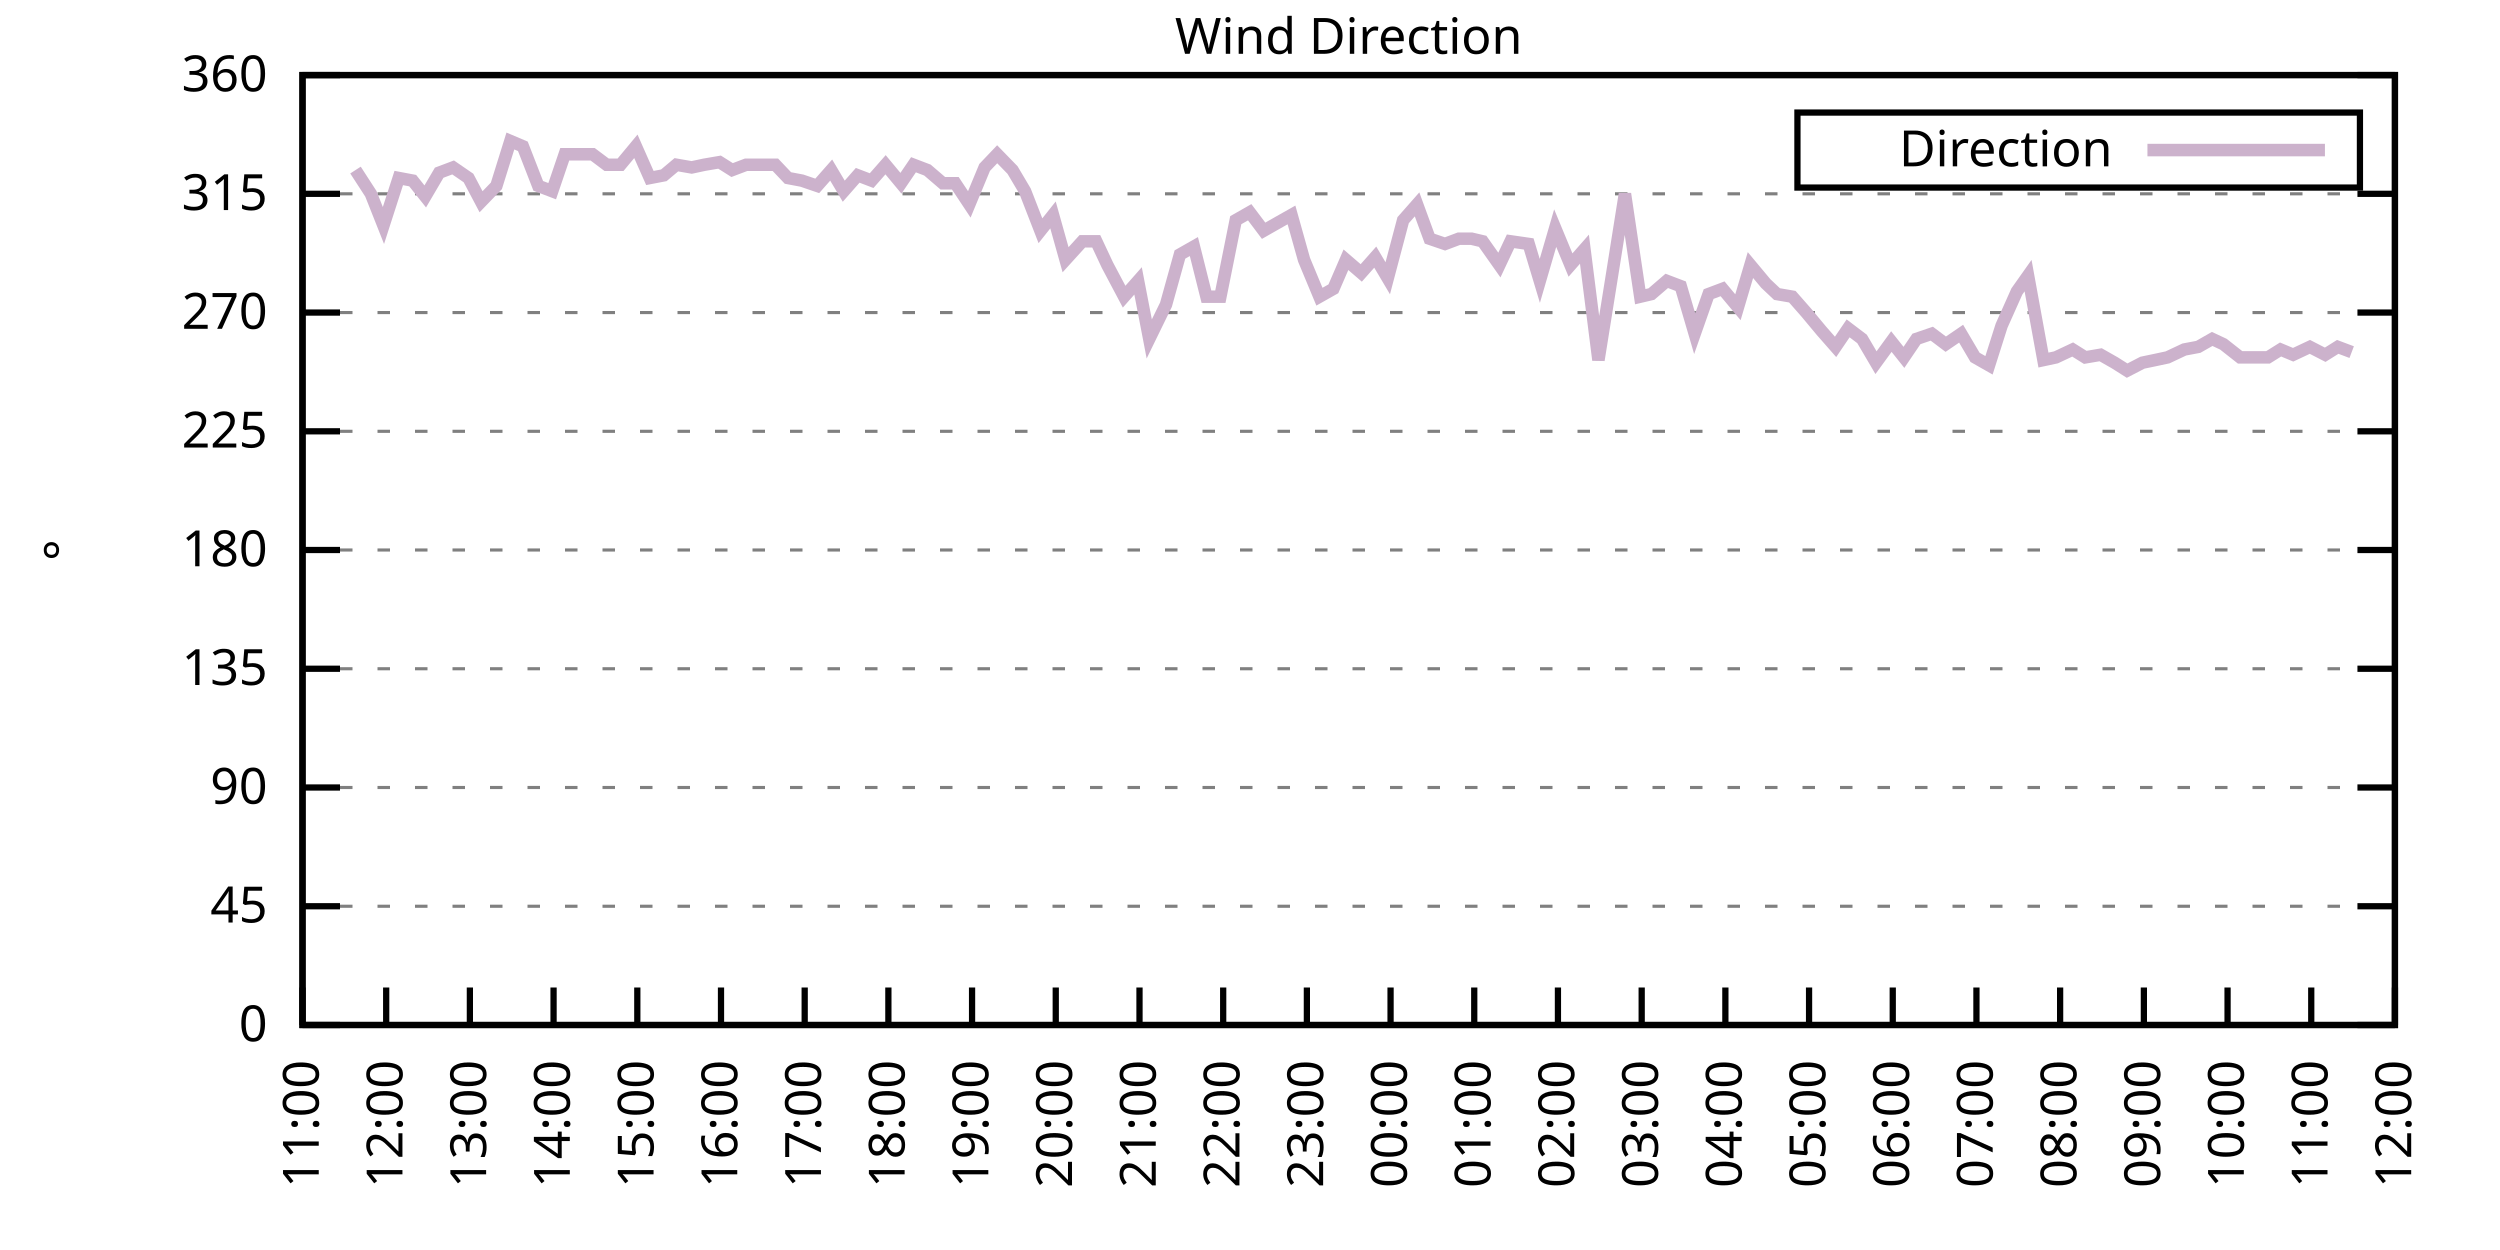
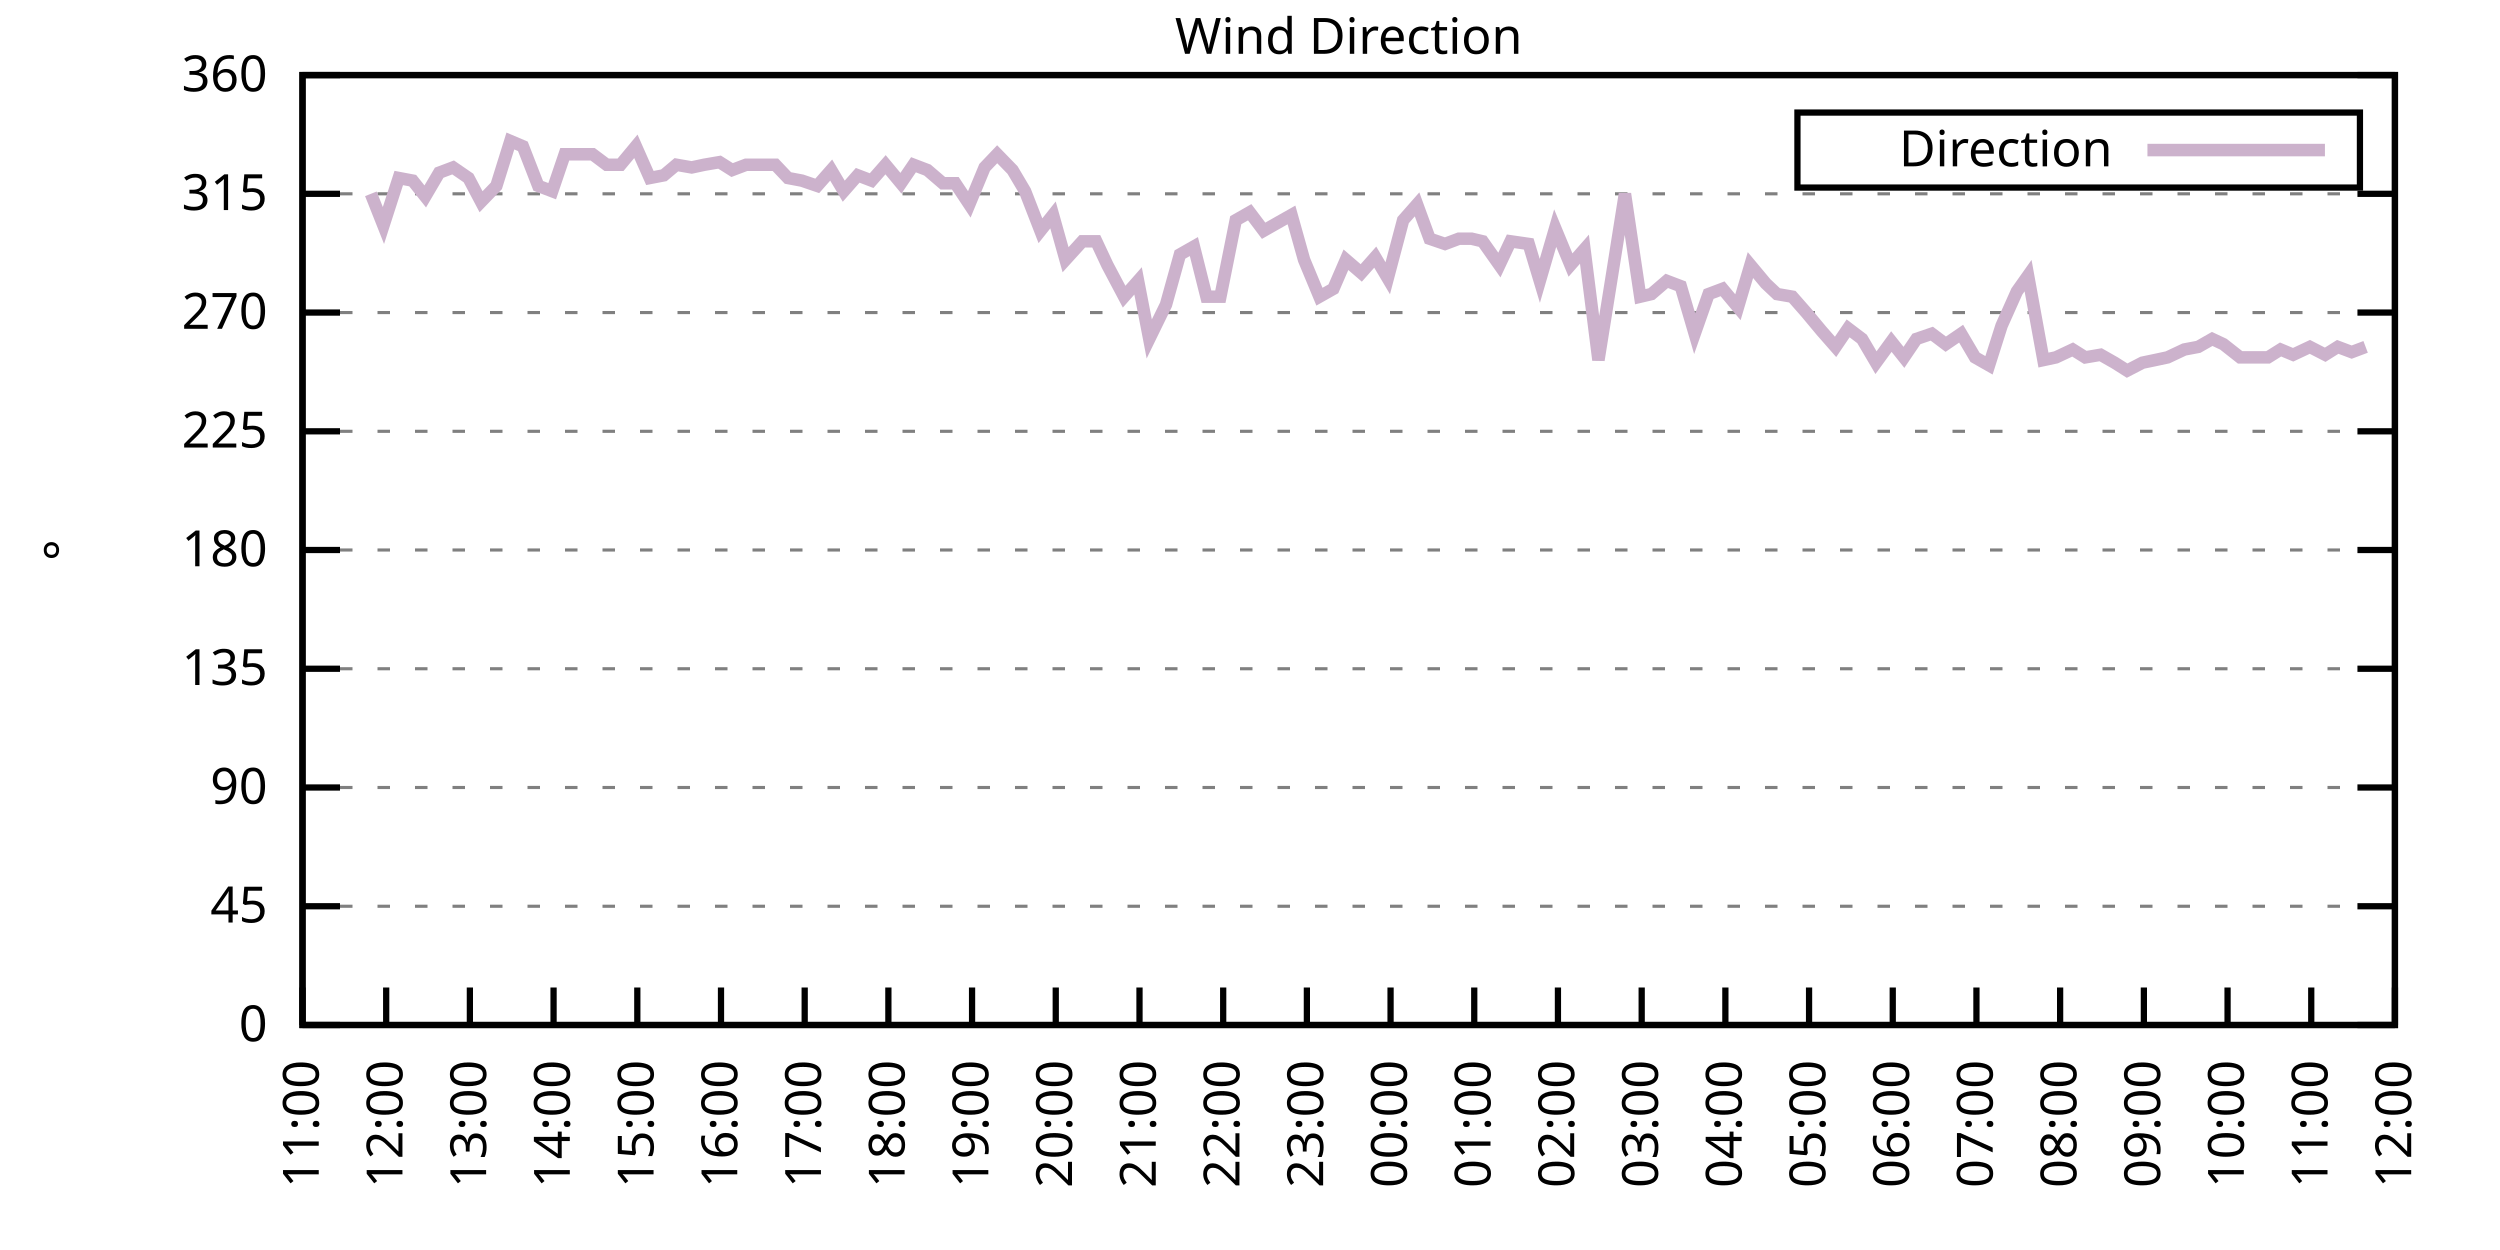
<svg xmlns="http://www.w3.org/2000/svg" xmlns:xlink="http://www.w3.org/1999/xlink" width="400" height="200" viewBox="0 0 400 200">
  <g id="gnuplot_canvas">
    <rect x="0" y="0" width="400" height="200" fill="none" />
    <defs>
      <circle id="gpDot" r="0.5" stroke-width="0.5" stroke="currentColor" />
      <path id="gpPt0" stroke-width="0.333" stroke="currentColor" d="M-1,0 h2 M0,-1 v2" />
      <path id="gpPt1" stroke-width="0.333" stroke="currentColor" d="M-1,-1 L1,1 M1,-1 L-1,1" />
      <path id="gpPt2" stroke-width="0.333" stroke="currentColor" d="M-1,0 L1,0 M0,-1 L0,1 M-1,-1 L1,1 M-1,1 L1,-1" />
      <rect id="gpPt3" stroke-width="0.333" stroke="currentColor" x="-1" y="-1" width="2" height="2" />
      <rect id="gpPt4" stroke-width="0.333" stroke="currentColor" fill="currentColor" x="-1" y="-1" width="2" height="2" />
      <circle id="gpPt5" stroke-width="0.333" stroke="currentColor" cx="0" cy="0" r="1" />
      <use xlink:href="#gpPt5" id="gpPt6" fill="currentColor" stroke="none" />
      <path id="gpPt7" stroke-width="0.333" stroke="currentColor" d="M0,-1.33 L-1.33,0.67 L1.33,0.67 z" />
      <use xlink:href="#gpPt7" id="gpPt8" fill="currentColor" stroke="none" />
      <use xlink:href="#gpPt7" id="gpPt9" stroke="currentColor" transform="rotate(180)" />
      <use xlink:href="#gpPt9" id="gpPt10" fill="currentColor" stroke="none" />
      <use xlink:href="#gpPt3" id="gpPt11" stroke="currentColor" transform="rotate(45)" />
      <use xlink:href="#gpPt11" id="gpPt12" fill="currentColor" stroke="none" />
      <path id="gpPt13" stroke-width="0.333" stroke="currentColor" d="M0,1.330 L1.265,0.411 L0.782,-1.067 L-0.782,-1.076 L-1.265,0.411 z" />
      <use xlink:href="#gpPt13" id="gpPt14" fill="currentColor" stroke="none" />
      <filter id="textbox" filterUnits="objectBoundingBox" x="0" y="0" height="1" width="1">
        <feFlood flood-color="white" flood-opacity="1" result="bgnd" />
        <feComposite in="SourceGraphic" in2="bgnd" operator="atop" />
      </filter>
      <filter id="greybox" filterUnits="objectBoundingBox" x="0" y="0" height="1" width="1">
        <feFlood flood-color="lightgrey" flood-opacity="1" result="grey" />
        <feComposite in="SourceGraphic" in2="grey" operator="atop" />
      </filter>
    </defs>
    <g fill="none" color="white" stroke="currentColor" stroke-width="1.00" stroke-linecap="butt" stroke-linejoin="miter">
</g>
    <g fill="none" color="black" stroke="currentColor" stroke-width="1.00" stroke-linecap="butt" stroke-linejoin="miter">
      <g stroke="none" shape-rendering="crispEdges">
        <polygon fill="rgb(255, 255, 255)" points="48.40,164.00 383.18,164.00 383.18,12.02 48.40,12.02 " />
      </g>
    </g>
    <g fill="none" color="black" stroke="currentColor" stroke-width="1.00" stroke-linecap="butt" stroke-linejoin="miter">
</g>
    <g fill="none" color="black" stroke="black" stroke-width="0.50" stroke-linecap="butt" stroke-linejoin="miter">
</g>
    <g fill="none" color="gray" stroke="currentColor" stroke-width="0.50" stroke-linecap="butt" stroke-linejoin="miter">
      <path stroke="gray" stroke-dasharray="2,4" class="gridline" d="M48.40,164.00 L383.19,164.00  " />
    </g>
    <g fill="none" color="gray" stroke="gray" stroke-width="1.00" stroke-linecap="butt" stroke-linejoin="miter">
</g>
    <g fill="none" color="black" stroke="currentColor" stroke-width="1.00" stroke-linecap="butt" stroke-linejoin="miter">
      <path stroke="black" d="M48.40,164.00 L54.40,164.00 M383.19,164.00 L377.19,164.00  " />
      <g transform="translate(42.80,166.60)" stroke="none" fill="black" font-family="Sans" font-size="8.00" text-anchor="end">
        <text>
          <tspan font-family="Sans"> 0</tspan>
        </text>
      </g>
    </g>
    <g fill="none" color="black" stroke="currentColor" stroke-width="1.00" stroke-linecap="butt" stroke-linejoin="miter">
</g>
    <g fill="none" color="black" stroke="black" stroke-width="0.50" stroke-linecap="butt" stroke-linejoin="miter">
</g>
    <g fill="none" color="gray" stroke="currentColor" stroke-width="0.50" stroke-linecap="butt" stroke-linejoin="miter">
      <path stroke="gray" stroke-dasharray="2,4" class="gridline" d="M48.40,145.00 L383.19,145.00  " />
    </g>
    <g fill="none" color="gray" stroke="gray" stroke-width="1.00" stroke-linecap="butt" stroke-linejoin="miter">
</g>
    <g fill="none" color="black" stroke="currentColor" stroke-width="1.00" stroke-linecap="butt" stroke-linejoin="miter">
      <path stroke="black" d="M48.40,145.00 L54.40,145.00 M383.19,145.00 L377.19,145.00  " />
      <g transform="translate(42.80,147.60)" stroke="none" fill="black" font-family="Sans" font-size="8.00" text-anchor="end">
        <text>
          <tspan font-family="Sans"> 45</tspan>
        </text>
      </g>
    </g>
    <g fill="none" color="black" stroke="currentColor" stroke-width="1.00" stroke-linecap="butt" stroke-linejoin="miter">
</g>
    <g fill="none" color="black" stroke="black" stroke-width="0.50" stroke-linecap="butt" stroke-linejoin="miter">
</g>
    <g fill="none" color="gray" stroke="currentColor" stroke-width="0.50" stroke-linecap="butt" stroke-linejoin="miter">
      <path stroke="gray" stroke-dasharray="2,4" class="gridline" d="M48.40,126.00 L383.19,126.00  " />
    </g>
    <g fill="none" color="gray" stroke="gray" stroke-width="1.00" stroke-linecap="butt" stroke-linejoin="miter">
</g>
    <g fill="none" color="black" stroke="currentColor" stroke-width="1.00" stroke-linecap="butt" stroke-linejoin="miter">
      <path stroke="black" d="M48.40,126.00 L54.40,126.00 M383.19,126.00 L377.19,126.00  " />
      <g transform="translate(42.80,128.60)" stroke="none" fill="black" font-family="Sans" font-size="8.00" text-anchor="end">
        <text>
          <tspan font-family="Sans"> 90</tspan>
        </text>
      </g>
    </g>
    <g fill="none" color="black" stroke="currentColor" stroke-width="1.00" stroke-linecap="butt" stroke-linejoin="miter">
</g>
    <g fill="none" color="black" stroke="black" stroke-width="0.50" stroke-linecap="butt" stroke-linejoin="miter">
</g>
    <g fill="none" color="gray" stroke="currentColor" stroke-width="0.50" stroke-linecap="butt" stroke-linejoin="miter">
      <path stroke="gray" stroke-dasharray="2,4" class="gridline" d="M48.40,107.00 L383.19,107.00  " />
    </g>
    <g fill="none" color="gray" stroke="gray" stroke-width="1.00" stroke-linecap="butt" stroke-linejoin="miter">
</g>
    <g fill="none" color="black" stroke="currentColor" stroke-width="1.00" stroke-linecap="butt" stroke-linejoin="miter">
      <path stroke="black" d="M48.40,107.00 L54.40,107.00 M383.19,107.00 L377.19,107.00  " />
      <g transform="translate(42.80,109.60)" stroke="none" fill="black" font-family="Sans" font-size="8.00" text-anchor="end">
        <text>
          <tspan font-family="Sans"> 135</tspan>
        </text>
      </g>
    </g>
    <g fill="none" color="black" stroke="currentColor" stroke-width="1.00" stroke-linecap="butt" stroke-linejoin="miter">
</g>
    <g fill="none" color="black" stroke="black" stroke-width="0.50" stroke-linecap="butt" stroke-linejoin="miter">
</g>
    <g fill="none" color="gray" stroke="currentColor" stroke-width="0.50" stroke-linecap="butt" stroke-linejoin="miter">
      <path stroke="gray" stroke-dasharray="2,4" class="gridline" d="M48.40,88.00 L383.19,88.00  " />
    </g>
    <g fill="none" color="gray" stroke="gray" stroke-width="1.00" stroke-linecap="butt" stroke-linejoin="miter">
</g>
    <g fill="none" color="black" stroke="currentColor" stroke-width="1.00" stroke-linecap="butt" stroke-linejoin="miter">
      <path stroke="black" d="M48.40,88.00 L54.40,88.00 M383.19,88.00 L377.19,88.00  " />
      <g transform="translate(42.80,90.60)" stroke="none" fill="black" font-family="Sans" font-size="8.00" text-anchor="end">
        <text>
          <tspan font-family="Sans"> 180</tspan>
        </text>
      </g>
    </g>
    <g fill="none" color="black" stroke="currentColor" stroke-width="1.00" stroke-linecap="butt" stroke-linejoin="miter">
</g>
    <g fill="none" color="black" stroke="black" stroke-width="0.50" stroke-linecap="butt" stroke-linejoin="miter">
</g>
    <g fill="none" color="gray" stroke="currentColor" stroke-width="0.50" stroke-linecap="butt" stroke-linejoin="miter">
      <path stroke="gray" stroke-dasharray="2,4" class="gridline" d="M48.40,69.01 L383.19,69.01  " />
    </g>
    <g fill="none" color="gray" stroke="gray" stroke-width="1.00" stroke-linecap="butt" stroke-linejoin="miter">
</g>
    <g fill="none" color="black" stroke="currentColor" stroke-width="1.00" stroke-linecap="butt" stroke-linejoin="miter">
      <path stroke="black" d="M48.40,69.01 L54.40,69.01 M383.19,69.01 L377.19,69.01  " />
      <g transform="translate(42.80,71.61)" stroke="none" fill="black" font-family="Sans" font-size="8.00" text-anchor="end">
        <text>
          <tspan font-family="Sans"> 225</tspan>
        </text>
      </g>
    </g>
    <g fill="none" color="black" stroke="currentColor" stroke-width="1.00" stroke-linecap="butt" stroke-linejoin="miter">
</g>
    <g fill="none" color="black" stroke="black" stroke-width="0.50" stroke-linecap="butt" stroke-linejoin="miter">
</g>
    <g fill="none" color="gray" stroke="currentColor" stroke-width="0.50" stroke-linecap="butt" stroke-linejoin="miter">
      <path stroke="gray" stroke-dasharray="2,4" class="gridline" d="M48.40,50.01 L383.19,50.01  " />
    </g>
    <g fill="none" color="gray" stroke="gray" stroke-width="1.00" stroke-linecap="butt" stroke-linejoin="miter">
</g>
    <g fill="none" color="black" stroke="currentColor" stroke-width="1.00" stroke-linecap="butt" stroke-linejoin="miter">
      <path stroke="black" d="M48.40,50.01 L54.40,50.01 M383.19,50.01 L377.19,50.01  " />
      <g transform="translate(42.80,52.61)" stroke="none" fill="black" font-family="Sans" font-size="8.00" text-anchor="end">
        <text>
          <tspan font-family="Sans"> 270</tspan>
        </text>
      </g>
    </g>
    <g fill="none" color="black" stroke="currentColor" stroke-width="1.00" stroke-linecap="butt" stroke-linejoin="miter">
</g>
    <g fill="none" color="black" stroke="black" stroke-width="0.50" stroke-linecap="butt" stroke-linejoin="miter">
</g>
    <g fill="none" color="gray" stroke="currentColor" stroke-width="0.50" stroke-linecap="butt" stroke-linejoin="miter">
      <path stroke="gray" stroke-dasharray="2,4" class="gridline" d="M48.40,31.01 L383.19,31.01  " />
    </g>
    <g fill="none" color="gray" stroke="gray" stroke-width="1.00" stroke-linecap="butt" stroke-linejoin="miter">
</g>
    <g fill="none" color="black" stroke="currentColor" stroke-width="1.00" stroke-linecap="butt" stroke-linejoin="miter">
      <path stroke="black" d="M48.40,31.01 L54.40,31.01 M383.19,31.01 L377.19,31.01  " />
      <g transform="translate(42.80,33.61)" stroke="none" fill="black" font-family="Sans" font-size="8.00" text-anchor="end">
        <text>
          <tspan font-family="Sans"> 315</tspan>
        </text>
      </g>
    </g>
    <g fill="none" color="black" stroke="currentColor" stroke-width="1.00" stroke-linecap="butt" stroke-linejoin="miter">
</g>
    <g fill="none" color="black" stroke="black" stroke-width="0.50" stroke-linecap="butt" stroke-linejoin="miter">
</g>
    <g fill="none" color="gray" stroke="currentColor" stroke-width="0.50" stroke-linecap="butt" stroke-linejoin="miter">
      <path stroke="gray" stroke-dasharray="2,4" class="gridline" d="M48.40,12.01 L383.19,12.01  " />
    </g>
    <g fill="none" color="gray" stroke="gray" stroke-width="1.00" stroke-linecap="butt" stroke-linejoin="miter">
</g>
    <g fill="none" color="black" stroke="currentColor" stroke-width="1.00" stroke-linecap="butt" stroke-linejoin="miter">
      <path stroke="black" d="M48.40,12.01 L54.40,12.01 M383.19,12.01 L377.19,12.01  " />
      <g transform="translate(42.80,14.61)" stroke="none" fill="black" font-family="Sans" font-size="8.00" text-anchor="end">
        <text>
          <tspan font-family="Sans"> 360</tspan>
        </text>
      </g>
    </g>
    <g fill="none" color="black" stroke="currentColor" stroke-width="1.00" stroke-linecap="butt" stroke-linejoin="miter">
      <path stroke="black" d="M48.40,164.00 L48.40,158.00  " />
      <g transform="translate(51.00,169.60) rotate(270.00)" stroke="none" fill="black" font-family="Sans" font-size="8.00" text-anchor="end">
        <text>
          <tspan font-family="Sans">11:00</tspan>
        </text>
      </g>
    </g>
    <g fill="none" color="black" stroke="currentColor" stroke-width="1.00" stroke-linecap="butt" stroke-linejoin="miter">
      <path stroke="black" d="M61.79,164.00 L61.79,158.00  " />
      <g transform="translate(64.39,169.60) rotate(270.00)" stroke="none" fill="black" font-family="Sans" font-size="8.00" text-anchor="end">
        <text>
          <tspan font-family="Sans">12:00</tspan>
        </text>
      </g>
    </g>
    <g fill="none" color="black" stroke="currentColor" stroke-width="1.00" stroke-linecap="butt" stroke-linejoin="miter">
      <path stroke="black" d="M75.18,164.00 L75.18,158.00  " />
      <g transform="translate(77.78,169.60) rotate(270.00)" stroke="none" fill="black" font-family="Sans" font-size="8.00" text-anchor="end">
        <text>
          <tspan font-family="Sans">13:00</tspan>
        </text>
      </g>
    </g>
    <g fill="none" color="black" stroke="currentColor" stroke-width="1.00" stroke-linecap="butt" stroke-linejoin="miter">
      <path stroke="black" d="M88.57,164.00 L88.57,158.00  " />
      <g transform="translate(91.17,169.60) rotate(270.00)" stroke="none" fill="black" font-family="Sans" font-size="8.00" text-anchor="end">
        <text>
          <tspan font-family="Sans">14:00</tspan>
        </text>
      </g>
    </g>
    <g fill="none" color="black" stroke="currentColor" stroke-width="1.00" stroke-linecap="butt" stroke-linejoin="miter">
      <path stroke="black" d="M101.97,164.00 L101.97,158.00  " />
      <g transform="translate(104.57,169.60) rotate(270.00)" stroke="none" fill="black" font-family="Sans" font-size="8.00" text-anchor="end">
        <text>
          <tspan font-family="Sans">15:00</tspan>
        </text>
      </g>
    </g>
    <g fill="none" color="black" stroke="currentColor" stroke-width="1.00" stroke-linecap="butt" stroke-linejoin="miter">
      <path stroke="black" d="M115.36,164.00 L115.36,158.00  " />
      <g transform="translate(117.96,169.60) rotate(270.00)" stroke="none" fill="black" font-family="Sans" font-size="8.00" text-anchor="end">
        <text>
          <tspan font-family="Sans">16:00</tspan>
        </text>
      </g>
    </g>
    <g fill="none" color="black" stroke="currentColor" stroke-width="1.00" stroke-linecap="butt" stroke-linejoin="miter">
      <path stroke="black" d="M128.75,164.00 L128.75,158.00  " />
      <g transform="translate(131.35,169.60) rotate(270.00)" stroke="none" fill="black" font-family="Sans" font-size="8.00" text-anchor="end">
        <text>
          <tspan font-family="Sans">17:00</tspan>
        </text>
      </g>
    </g>
    <g fill="none" color="black" stroke="currentColor" stroke-width="1.00" stroke-linecap="butt" stroke-linejoin="miter">
      <path stroke="black" d="M142.14,164.00 L142.14,158.00  " />
      <g transform="translate(144.74,169.60) rotate(270.00)" stroke="none" fill="black" font-family="Sans" font-size="8.00" text-anchor="end">
        <text>
          <tspan font-family="Sans">18:00</tspan>
        </text>
      </g>
    </g>
    <g fill="none" color="black" stroke="currentColor" stroke-width="1.00" stroke-linecap="butt" stroke-linejoin="miter">
      <path stroke="black" d="M155.53,164.00 L155.53,158.00  " />
      <g transform="translate(158.13,169.60) rotate(270.00)" stroke="none" fill="black" font-family="Sans" font-size="8.00" text-anchor="end">
        <text>
          <tspan font-family="Sans">19:00</tspan>
        </text>
      </g>
    </g>
    <g fill="none" color="black" stroke="currentColor" stroke-width="1.00" stroke-linecap="butt" stroke-linejoin="miter">
      <path stroke="black" d="M168.92,164.00 L168.92,158.00  " />
      <g transform="translate(171.52,169.60) rotate(270.00)" stroke="none" fill="black" font-family="Sans" font-size="8.00" text-anchor="end">
        <text>
          <tspan font-family="Sans">20:00</tspan>
        </text>
      </g>
    </g>
    <g fill="none" color="black" stroke="currentColor" stroke-width="1.00" stroke-linecap="butt" stroke-linejoin="miter">
      <path stroke="black" d="M182.32,164.00 L182.32,158.00  " />
      <g transform="translate(184.92,169.60) rotate(270.00)" stroke="none" fill="black" font-family="Sans" font-size="8.00" text-anchor="end">
        <text>
          <tspan font-family="Sans">21:00</tspan>
        </text>
      </g>
    </g>
    <g fill="none" color="black" stroke="currentColor" stroke-width="1.00" stroke-linecap="butt" stroke-linejoin="miter">
      <path stroke="black" d="M195.71,164.00 L195.71,158.00  " />
      <g transform="translate(198.31,169.60) rotate(270.00)" stroke="none" fill="black" font-family="Sans" font-size="8.00" text-anchor="end">
        <text>
          <tspan font-family="Sans">22:00</tspan>
        </text>
      </g>
    </g>
    <g fill="none" color="black" stroke="currentColor" stroke-width="1.00" stroke-linecap="butt" stroke-linejoin="miter">
      <path stroke="black" d="M209.10,164.00 L209.10,158.00  " />
      <g transform="translate(211.70,169.60) rotate(270.00)" stroke="none" fill="black" font-family="Sans" font-size="8.00" text-anchor="end">
        <text>
          <tspan font-family="Sans">23:00</tspan>
        </text>
      </g>
    </g>
    <g fill="none" color="black" stroke="currentColor" stroke-width="1.00" stroke-linecap="butt" stroke-linejoin="miter">
      <path stroke="black" d="M222.49,164.00 L222.49,158.00  " />
      <g transform="translate(225.09,169.60) rotate(270.00)" stroke="none" fill="black" font-family="Sans" font-size="8.00" text-anchor="end">
        <text>
          <tspan font-family="Sans">00:00</tspan>
        </text>
      </g>
    </g>
    <g fill="none" color="black" stroke="currentColor" stroke-width="1.00" stroke-linecap="butt" stroke-linejoin="miter">
      <path stroke="black" d="M235.88,164.00 L235.88,158.00  " />
      <g transform="translate(238.48,169.60) rotate(270.00)" stroke="none" fill="black" font-family="Sans" font-size="8.00" text-anchor="end">
        <text>
          <tspan font-family="Sans">01:00</tspan>
        </text>
      </g>
    </g>
    <g fill="none" color="black" stroke="currentColor" stroke-width="1.00" stroke-linecap="butt" stroke-linejoin="miter">
      <path stroke="black" d="M249.27,164.00 L249.27,158.00  " />
      <g transform="translate(251.87,169.60) rotate(270.00)" stroke="none" fill="black" font-family="Sans" font-size="8.00" text-anchor="end">
        <text>
          <tspan font-family="Sans">02:00</tspan>
        </text>
      </g>
    </g>
    <g fill="none" color="black" stroke="currentColor" stroke-width="1.00" stroke-linecap="butt" stroke-linejoin="miter">
      <path stroke="black" d="M262.67,164.00 L262.67,158.00  " />
      <g transform="translate(265.27,169.60) rotate(270.00)" stroke="none" fill="black" font-family="Sans" font-size="8.00" text-anchor="end">
        <text>
          <tspan font-family="Sans">03:00</tspan>
        </text>
      </g>
    </g>
    <g fill="none" color="black" stroke="currentColor" stroke-width="1.00" stroke-linecap="butt" stroke-linejoin="miter">
      <path stroke="black" d="M276.06,164.00 L276.06,158.00  " />
      <g transform="translate(278.66,169.60) rotate(270.00)" stroke="none" fill="black" font-family="Sans" font-size="8.00" text-anchor="end">
        <text>
          <tspan font-family="Sans">04:00</tspan>
        </text>
      </g>
    </g>
    <g fill="none" color="black" stroke="currentColor" stroke-width="1.00" stroke-linecap="butt" stroke-linejoin="miter">
      <path stroke="black" d="M289.45,164.00 L289.45,158.00  " />
      <g transform="translate(292.05,169.60) rotate(270.00)" stroke="none" fill="black" font-family="Sans" font-size="8.00" text-anchor="end">
        <text>
          <tspan font-family="Sans">05:00</tspan>
        </text>
      </g>
    </g>
    <g fill="none" color="black" stroke="currentColor" stroke-width="1.00" stroke-linecap="butt" stroke-linejoin="miter">
      <path stroke="black" d="M302.84,164.00 L302.84,158.00  " />
      <g transform="translate(305.44,169.60) rotate(270.00)" stroke="none" fill="black" font-family="Sans" font-size="8.00" text-anchor="end">
        <text>
          <tspan font-family="Sans">06:00</tspan>
        </text>
      </g>
    </g>
    <g fill="none" color="black" stroke="currentColor" stroke-width="1.00" stroke-linecap="butt" stroke-linejoin="miter">
      <path stroke="black" d="M316.23,164.00 L316.23,158.00  " />
      <g transform="translate(318.83,169.60) rotate(270.00)" stroke="none" fill="black" font-family="Sans" font-size="8.00" text-anchor="end">
        <text>
          <tspan font-family="Sans">07:00</tspan>
        </text>
      </g>
    </g>
    <g fill="none" color="black" stroke="currentColor" stroke-width="1.00" stroke-linecap="butt" stroke-linejoin="miter">
      <path stroke="black" d="M329.62,164.00 L329.62,158.00  " />
      <g transform="translate(332.22,169.60) rotate(270.00)" stroke="none" fill="black" font-family="Sans" font-size="8.00" text-anchor="end">
        <text>
          <tspan font-family="Sans">08:00</tspan>
        </text>
      </g>
    </g>
    <g fill="none" color="black" stroke="currentColor" stroke-width="1.00" stroke-linecap="butt" stroke-linejoin="miter">
      <path stroke="black" d="M343.02,164.00 L343.02,158.00  " />
      <g transform="translate(345.62,169.60) rotate(270.00)" stroke="none" fill="black" font-family="Sans" font-size="8.00" text-anchor="end">
        <text>
          <tspan font-family="Sans">09:00</tspan>
        </text>
      </g>
    </g>
    <g fill="none" color="black" stroke="currentColor" stroke-width="1.00" stroke-linecap="butt" stroke-linejoin="miter">
      <path stroke="black" d="M356.41,164.00 L356.41,158.00  " />
      <g transform="translate(359.01,169.60) rotate(270.00)" stroke="none" fill="black" font-family="Sans" font-size="8.00" text-anchor="end">
        <text>
          <tspan font-family="Sans">10:00</tspan>
        </text>
      </g>
    </g>
    <g fill="none" color="black" stroke="currentColor" stroke-width="1.00" stroke-linecap="butt" stroke-linejoin="miter">
      <path stroke="black" d="M369.80,164.00 L369.80,158.00  " />
      <g transform="translate(372.40,169.60) rotate(270.00)" stroke="none" fill="black" font-family="Sans" font-size="8.00" text-anchor="end">
        <text>
          <tspan font-family="Sans">11:00</tspan>
        </text>
      </g>
    </g>
    <g fill="none" color="black" stroke="currentColor" stroke-width="1.00" stroke-linecap="butt" stroke-linejoin="miter">
      <path stroke="black" d="M383.19,164.00 L383.19,158.00  " />
      <g transform="translate(385.79,169.60) rotate(270.00)" stroke="none" fill="black" font-family="Sans" font-size="8.00" text-anchor="end">
        <text>
          <tspan font-family="Sans">12:00</tspan>
        </text>
      </g>
    </g>
    <g fill="none" color="black" stroke="currentColor" stroke-width="1.00" stroke-linecap="butt" stroke-linejoin="miter">
</g>
    <g fill="none" color="black" stroke="currentColor" stroke-width="1.00" stroke-linecap="butt" stroke-linejoin="miter">
      <path stroke="black" d="M48.40,12.01 L48.40,164.00 L383.19,164.00 L383.19,12.01 L48.40,12.01 Z  " />
    </g>
    <g fill="none" color="black" stroke="currentColor" stroke-width="1.00" stroke-linecap="butt" stroke-linejoin="miter">
</g>
    <g fill="none" color="black" stroke="currentColor" stroke-width="1.00" stroke-linecap="butt" stroke-linejoin="miter">
      <path stroke="black" d="M287.59,30.01 L287.59,18.01 L377.59,18.01 L377.59,30.01 L287.59,30.01 Z  " />
    </g>
    <g id="Wind_direction_plot_1">
      <g fill="none" color="white" stroke="black" stroke-width="2.00" stroke-linecap="butt" stroke-linejoin="miter">
</g>
      <g fill="none" color="black" stroke="currentColor" stroke-width="2.00" stroke-linecap="butt" stroke-linejoin="miter">
        <g transform="translate(337.99,26.61)" stroke="none" fill="black" font-family="Sans" font-size="8.00" text-anchor="end">
          <text>
            <tspan font-family="Sans">Direction</tspan>
          </text>
        </g>
      </g>
      <g fill="none" color="black" stroke="currentColor" stroke-width="2.00" stroke-linecap="butt" stroke-linejoin="miter">
-         <path stroke="rgb(204, 178, 204)" d="M343.59,24.01 L371.99,24.01 M56.88,27.21 L59.34,31.01 L61.35,36.08 L63.80,28.48 L66.03,28.90 L68.04,31.43   L70.27,27.63 L72.50,26.79 L74.96,28.48 L76.97,32.28 L79.42,29.74 L81.66,22.56 L83.66,23.41 L86.12,29.74   L88.35,30.59 L90.36,24.68 L92.59,24.68 L94.82,24.68 L97.06,26.36 L99.29,26.36 L101.74,23.41 L103.98,28.48   L106.21,28.05 L108.22,26.36 L110.67,26.79 L112.68,26.36 L115.13,25.94 L117.14,27.21 L119.38,26.36 L121.83,26.36   L124.06,26.36 L126.07,28.48 L128.30,28.90 L130.76,29.74 L132.99,27.21 L135.00,30.59 L137.23,28.05 L139.46,28.90   L141.69,26.36 L144.15,29.32 L146.16,26.36 L148.39,27.21 L150.85,29.32 L152.85,29.32 L155.09,32.70 L157.54,26.79   L159.55,24.68 L162.01,27.21 L164.01,30.59 L166.47,36.92 L168.48,34.39 L170.49,41.56 L173.17,38.61 L175.40,38.61   L177.18,42.41 L179.86,47.47 L182.09,44.94 L183.88,54.23 L186.56,48.74 L188.79,40.72 L191.02,39.45 L193.03,47.47   L195.26,47.47 L197.72,35.23 L199.95,33.96 L202.18,36.92 L204.41,35.65 L206.64,34.39 L208.65,41.56 L211.11,47.47   L213.34,46.21 L215.35,41.56 L217.80,43.67 L220.04,41.14 L222.04,44.52 L224.50,35.23 L226.73,32.70 L228.74,38.19   L231.20,39.03 L233.43,38.19 L235.44,38.19 L237.22,38.61 L239.90,42.41 L241.69,38.61 L244.59,39.03 L246.37,44.94   L248.83,36.50 L251.28,42.41 L253.51,39.87 L255.75,57.61 L257.98,43.67 L259.99,31.01 L262.44,47.47 L264.23,47.05   L266.68,44.94 L268.92,45.79 L271.15,53.39 L273.38,47.05 L275.61,46.21 L278.07,49.16 L280.07,42.41 L282.53,45.36   L284.32,47.05 L286.77,47.47 L289.00,50.01 L291.46,52.96 L293.69,55.50 L295.70,52.54 L297.93,54.23 L300.16,58.03   L302.62,54.65 L304.63,57.18 L306.63,54.23 L309.09,53.39 L311.32,55.07 L313.78,53.39 L316.01,57.18 L318.24,58.45   L320.25,52.12 L322.70,46.63 L324.49,44.10 L326.95,57.61 L328.95,57.18 L331.63,55.92 L333.64,57.18 L336.10,56.76   L338.33,58.03 L340.34,59.30 L342.79,58.03 L344.80,57.61 L346.81,57.18 L349.49,55.92 L351.72,55.50 L353.95,54.23   L355.74,55.07 L358.42,57.18 L360.42,57.18 L362.88,57.18 L364.89,55.92 L366.90,56.76 L369.58,55.50 L372.03,56.76   L374.04,55.50 L376.27,56.34  " />
+         <path stroke="rgb(204, 178, 204)" d="M343.59,24.01 L371.99,24.01 M59.34,31.01 L61.35,36.08 L63.80,28.48 L66.03,28.90 L68.04,31.43 L70.27,27.63   L72.50,26.79 L74.96,28.48 L76.97,32.28 L79.42,29.74 L81.66,22.56 L83.66,23.41 L86.12,29.74 L88.35,30.59   L90.36,24.68 L92.59,24.68 L94.82,24.68 L97.06,26.36 L99.29,26.36 L101.74,23.41 L103.98,28.48 L106.21,28.05   L108.22,26.36 L110.67,26.79 L112.68,26.36 L115.13,25.94 L117.14,27.21 L119.38,26.36 L121.83,26.36 L124.06,26.36   L126.07,28.48 L128.30,28.90 L130.76,29.74 L132.99,27.21 L135.00,30.59 L137.23,28.05 L139.46,28.90 L141.69,26.36   L144.15,29.32 L146.16,26.36 L148.39,27.21 L150.85,29.32 L152.85,29.32 L155.09,32.70 L157.54,26.79 L159.55,24.68   L162.01,27.21 L164.01,30.59 L166.47,36.92 L168.48,34.39 L170.49,41.56 L173.17,38.61 L175.40,38.61 L177.18,42.41   L179.86,47.47 L182.09,44.94 L183.88,54.23 L186.56,48.74 L188.79,40.72 L191.02,39.45 L193.03,47.47 L195.26,47.47   L197.72,35.23 L199.95,33.96 L202.18,36.92 L204.41,35.65 L206.64,34.39 L208.65,41.56 L211.11,47.47 L213.34,46.21   L215.35,41.56 L217.80,43.67 L220.04,41.14 L222.04,44.52 L224.50,35.23 L226.73,32.70 L228.74,38.19 L231.20,39.03   L233.43,38.19 L235.44,38.19 L237.22,38.61 L239.90,42.41 L241.69,38.61 L244.59,39.03 L246.37,44.94 L248.83,36.50   L251.28,42.41 L253.51,39.87 L255.75,57.61 L257.98,43.67 L259.99,31.01 L262.44,47.47 L264.23,47.05 L266.68,44.94   L268.92,45.79 L271.15,53.39 L273.38,47.05 L275.61,46.21 L278.07,49.16 L280.07,42.41 L282.53,45.36 L284.32,47.05   L286.77,47.47 L289.00,50.01 L291.46,52.96 L293.69,55.50 L295.70,52.54 L297.93,54.23 L300.16,58.03 L302.62,54.65   L304.63,57.18 L306.63,54.23 L309.09,53.39 L311.32,55.07 L313.78,53.39 L316.01,57.18 L318.24,58.45 L320.25,52.12   L322.70,46.63 L324.49,44.10 L326.95,57.61 L328.95,57.18 L331.63,55.92 L333.64,57.18 L336.10,56.76 L338.33,58.03   L340.34,59.30 L342.79,58.03 L344.80,57.61 L346.81,57.18 L349.49,55.92 L351.72,55.50 L353.95,54.23 L355.74,55.07   L358.42,57.18 L360.42,57.18 L362.88,57.18 L364.89,55.92 L366.90,56.76 L369.58,55.50 L372.03,56.76 L374.04,55.50   L376.27,56.34 L378.50,55.50  " />
      </g>
    </g>
    <g fill="none" color="black" stroke="currentColor" stroke-width="2.00" stroke-linecap="butt" stroke-linejoin="miter">
</g>
    <g fill="none" color="black" stroke="black" stroke-width="1.00" stroke-linecap="butt" stroke-linejoin="miter">
</g>
    <g fill="none" color="black" stroke="currentColor" stroke-width="1.00" stroke-linecap="butt" stroke-linejoin="miter">
      <path stroke="black" d="M48.40,12.01 L48.40,164.00 L383.19,164.00 L383.19,12.01 L48.40,12.01 Z  " />
      <g transform="translate(12.80,88.01) rotate(270.00)" stroke="none" fill="black" font-family="Sans" font-size="8.00" text-anchor="middle">
        <text>
          <tspan font-family="Sans">°</tspan>
        </text>
      </g>
    </g>
    <g fill="none" color="black" stroke="currentColor" stroke-width="1.00" stroke-linecap="butt" stroke-linejoin="miter">
</g>
    <g fill="none" color="black" stroke="currentColor" stroke-width="1.00" stroke-linecap="butt" stroke-linejoin="miter">
      <g transform="translate(215.79,8.61)" stroke="none" fill="black" font-family="Sans" font-size="8.00" text-anchor="middle">
        <text>
          <tspan font-family="Sans">Wind Direction</tspan>
        </text>
      </g>
    </g>
    <g fill="none" color="black" stroke="currentColor" stroke-width="1.00" stroke-linecap="butt" stroke-linejoin="miter">
</g>
  </g>
</svg>
